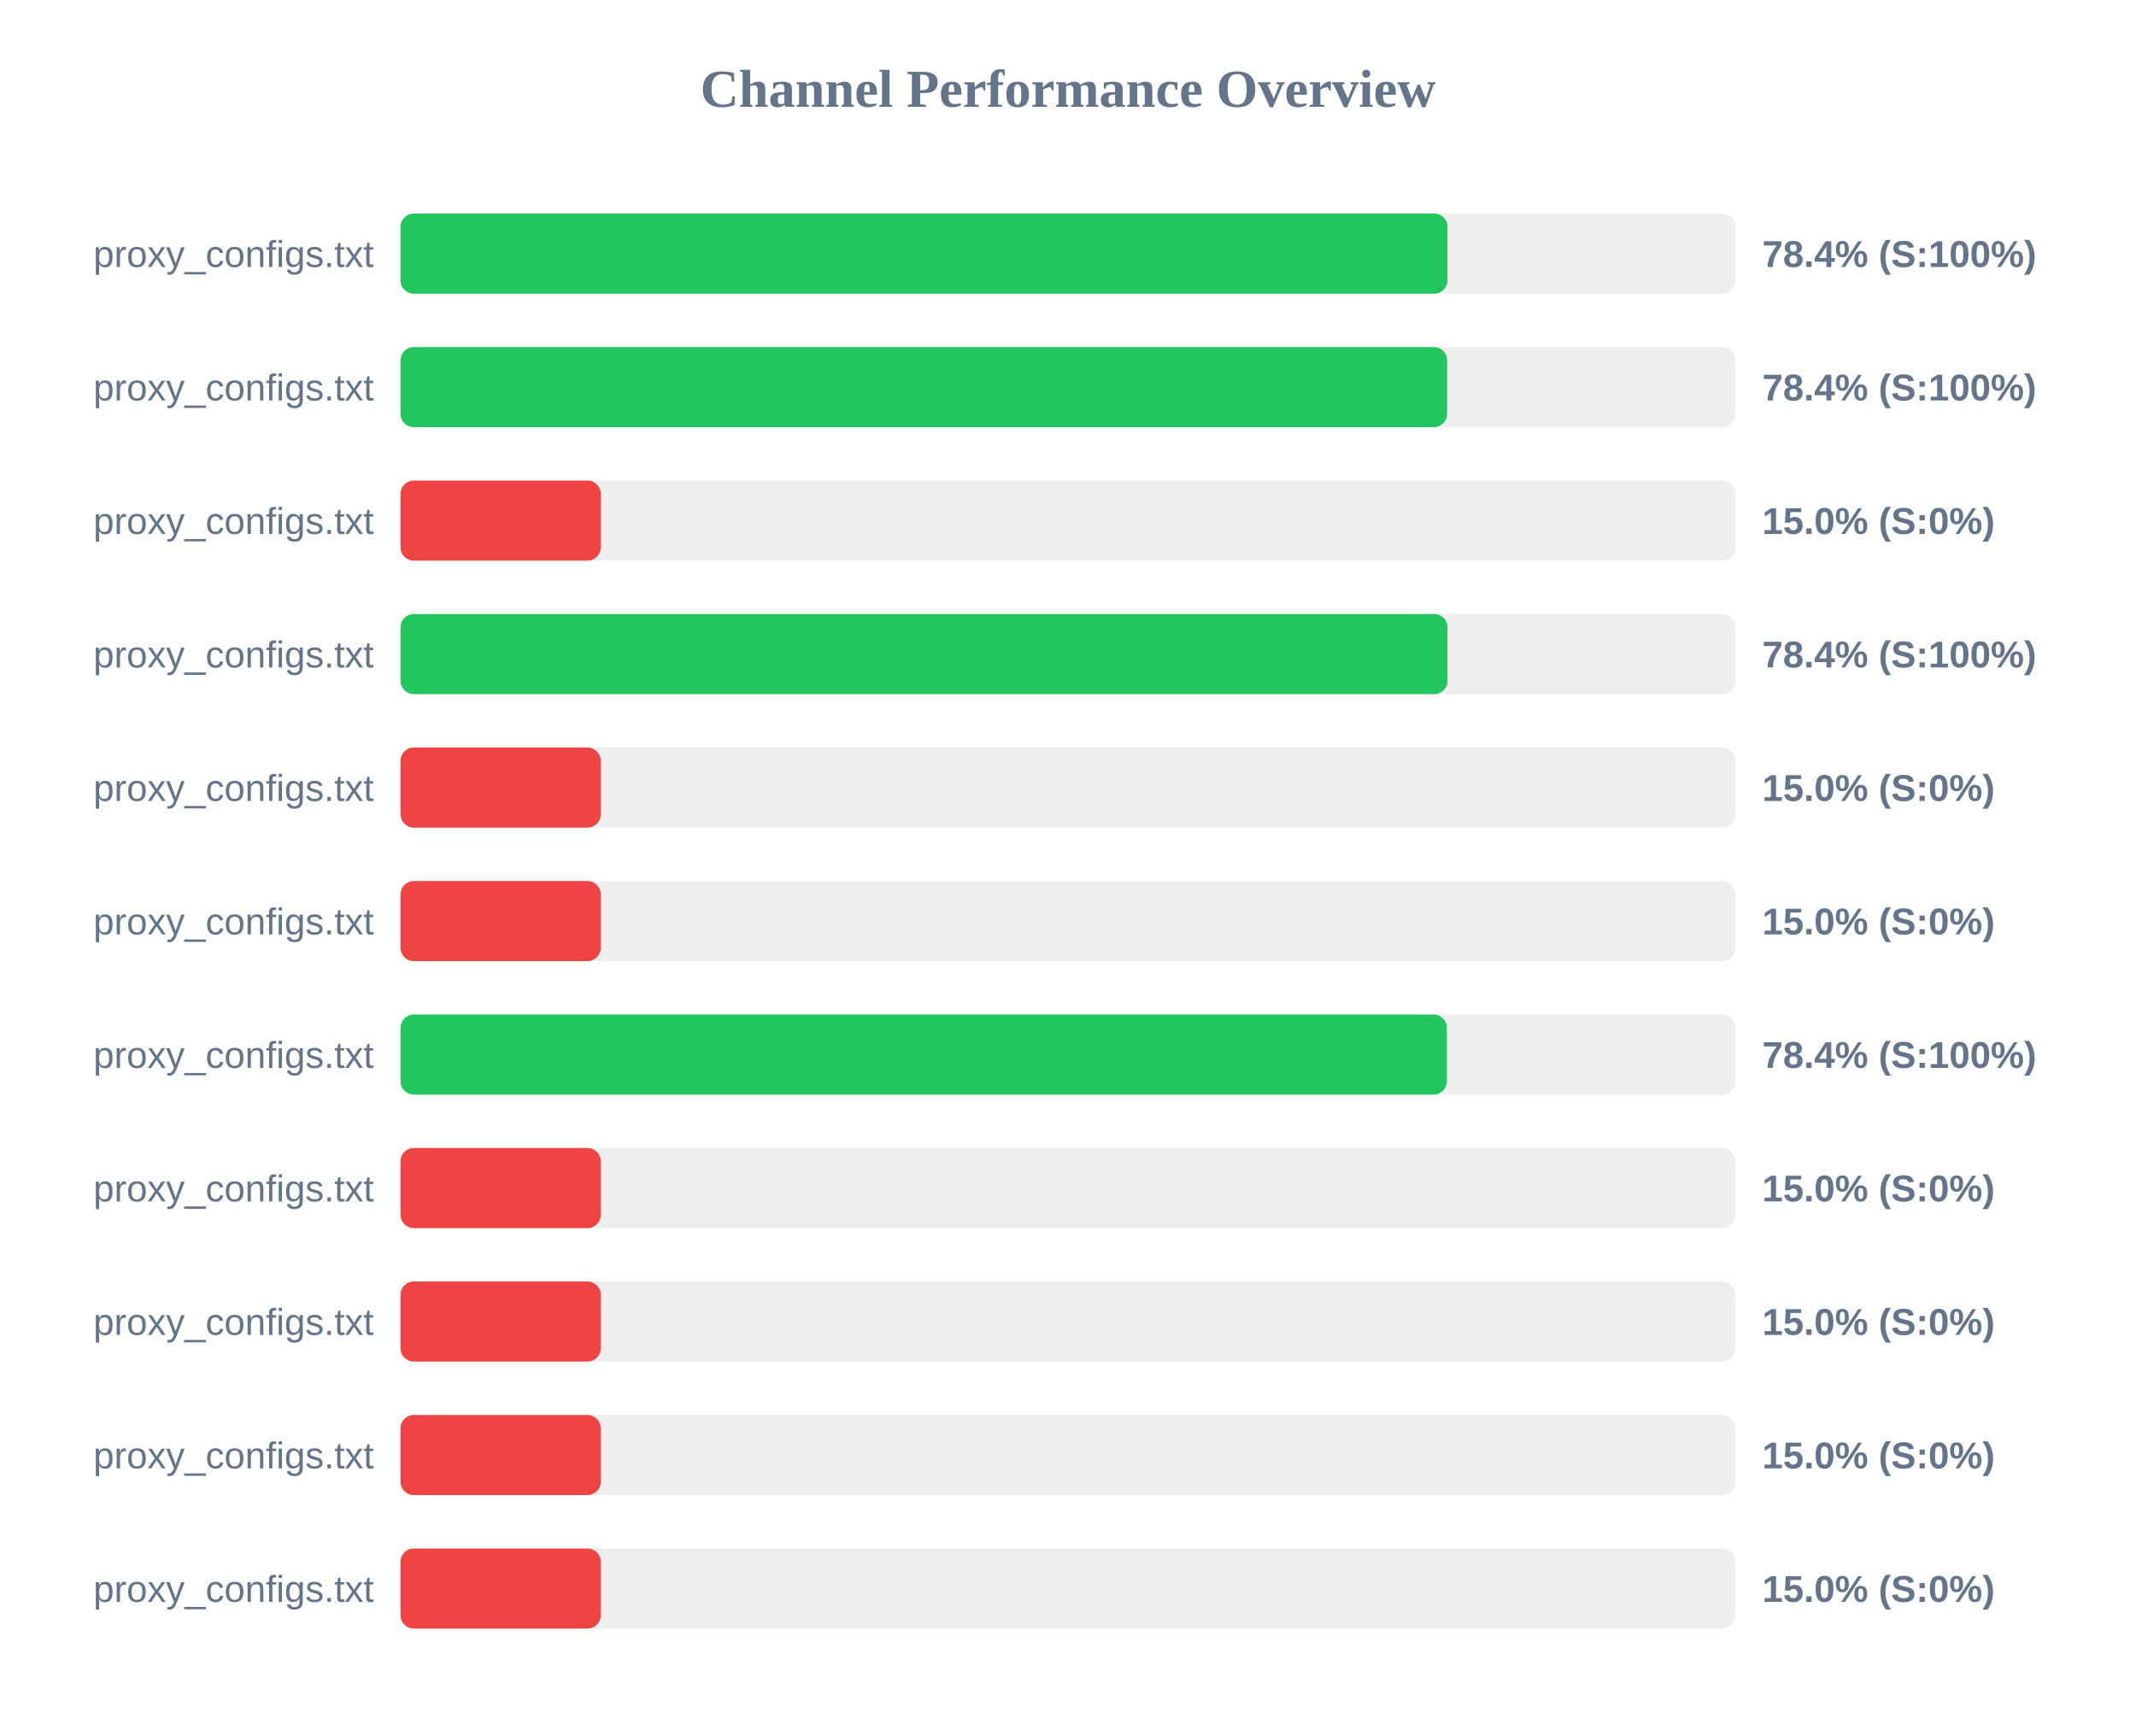
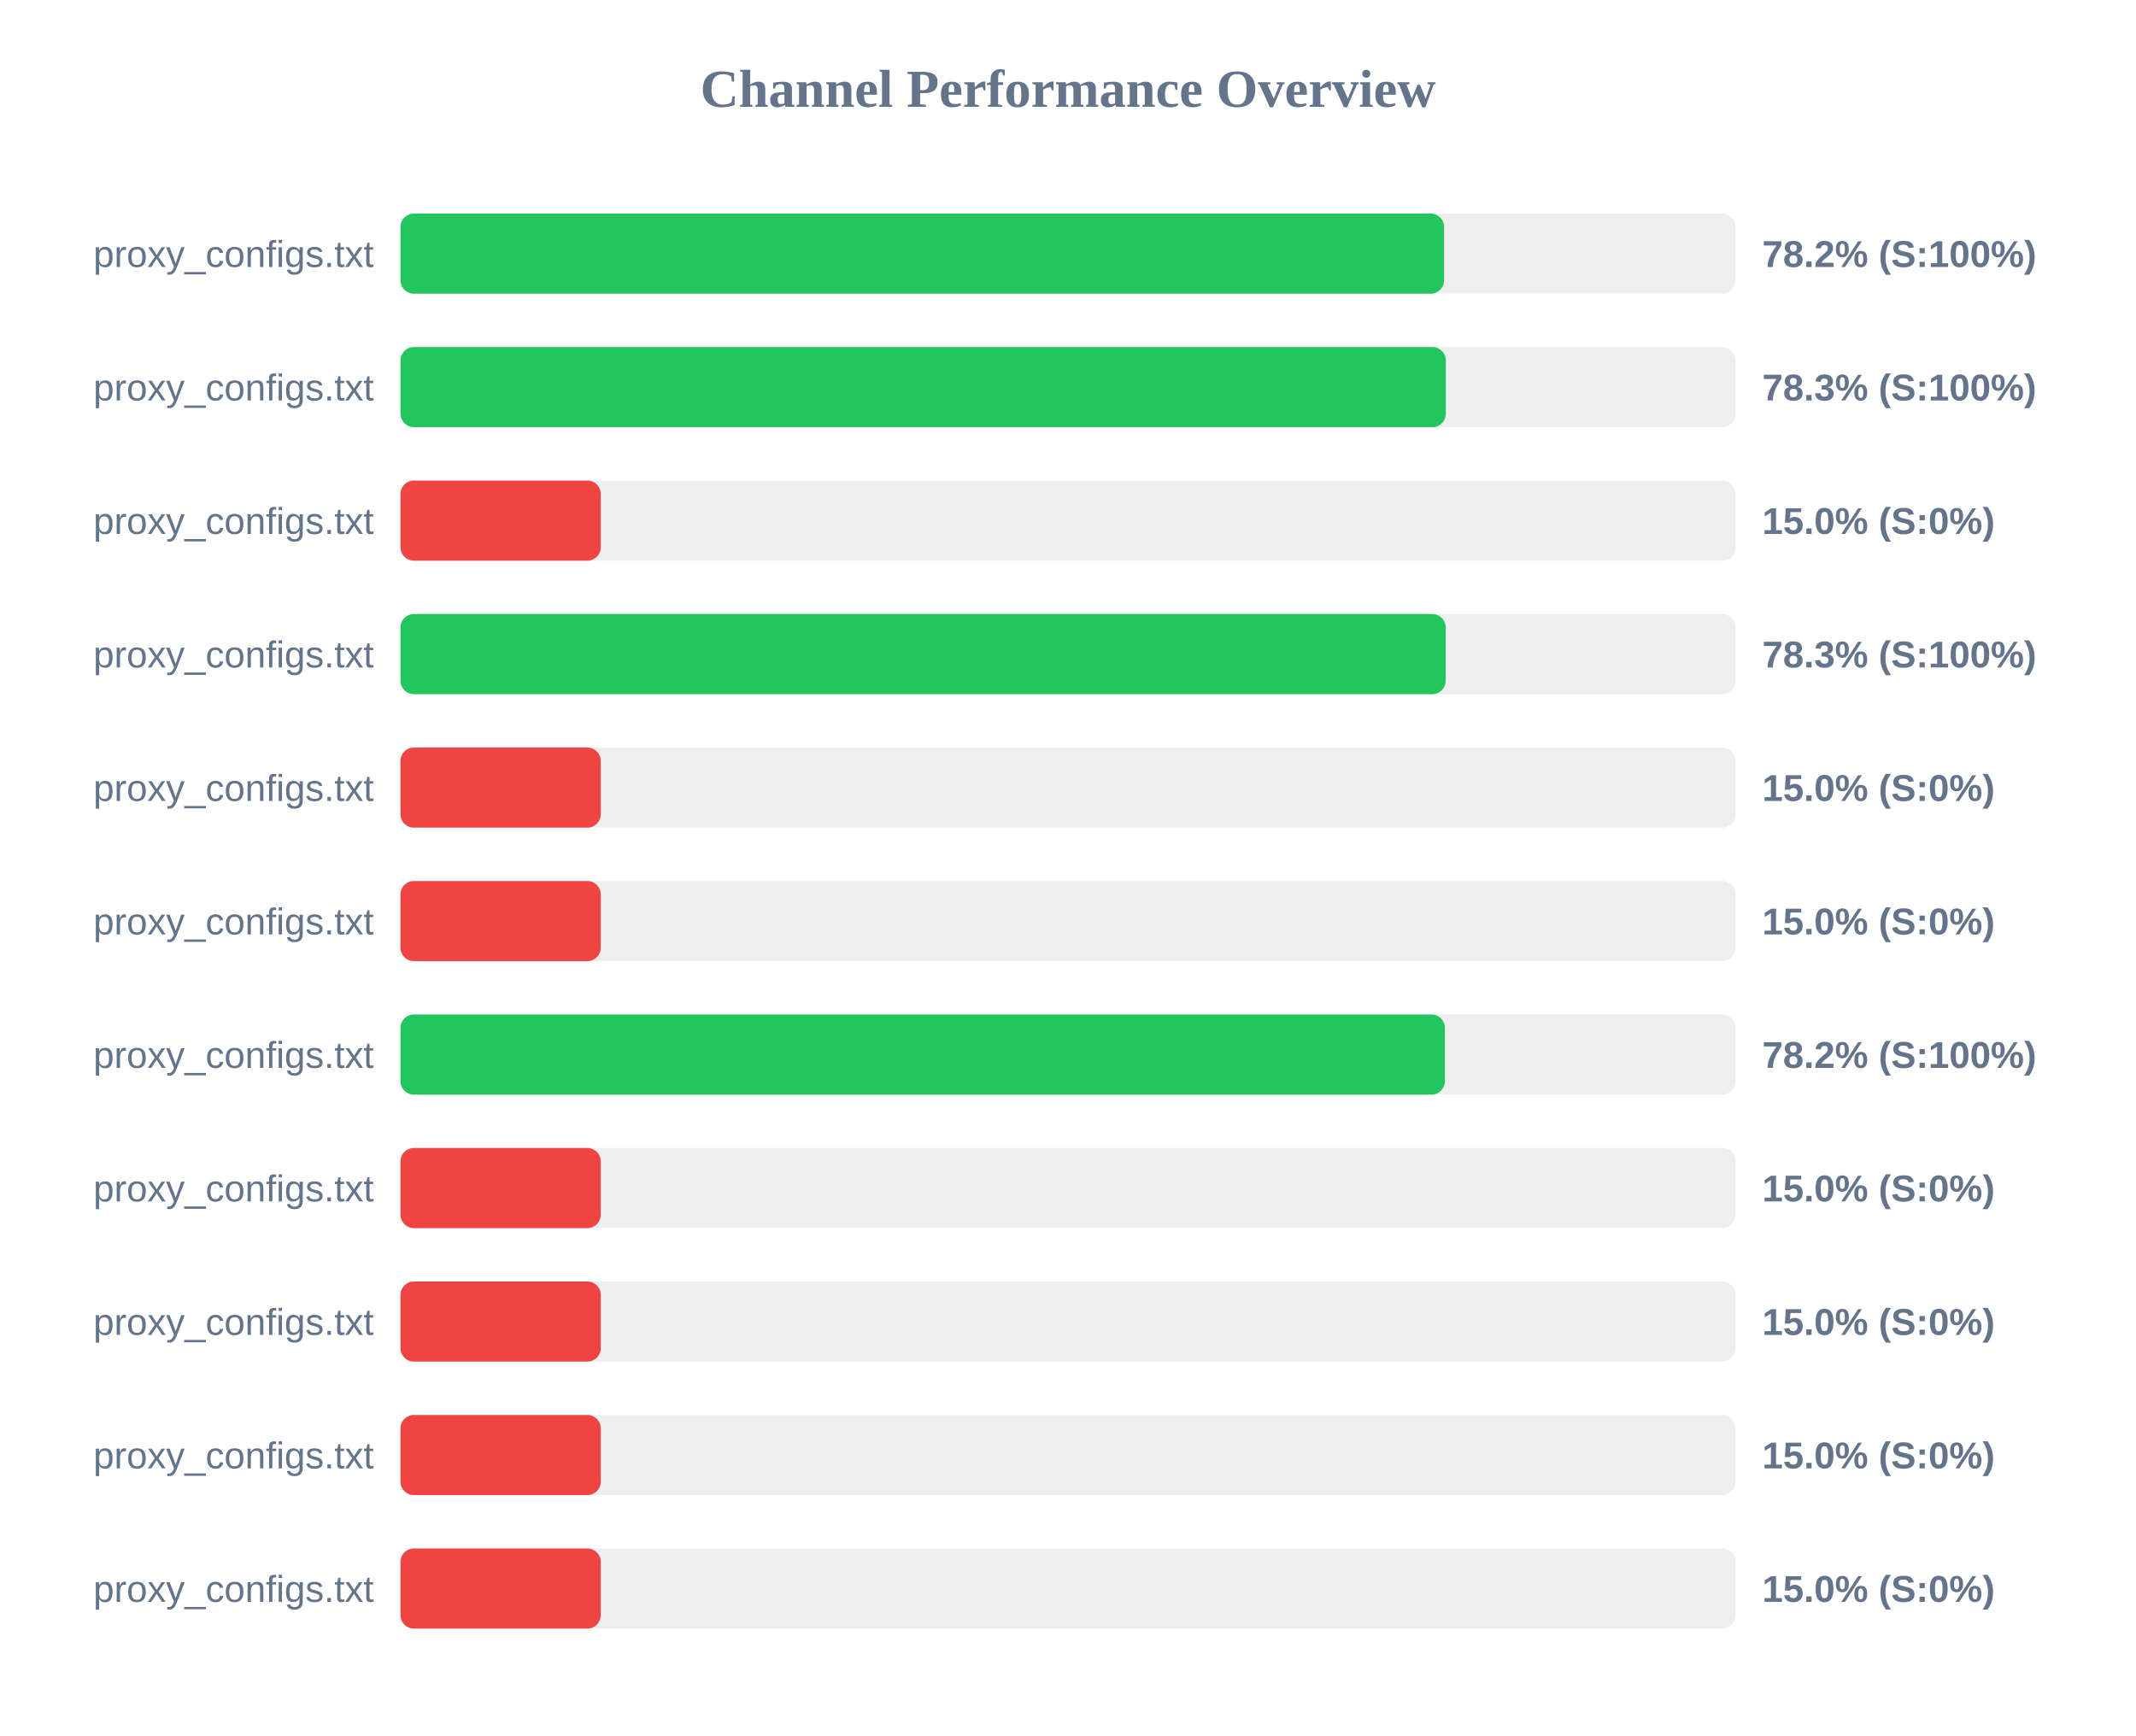
<svg xmlns="http://www.w3.org/2000/svg" width="800" height="650" version="1.1">
  <style>
        .row { font: 14px Arial; fill: #64748b; }
        .score { font: bold 14px Arial; fill: #64748b; }
    </style>
  <text x="400" y="40" text-anchor="middle" font-size="20px" font-weight="bold" fill="#64748b">Channel Performance Overview</text>
  <rect x="150" y="80" width="500" height="30" fill="#eee" rx="5" />
-   <rect x="150" y="80" width="392.15" height="30" fill="#22c55e" rx="5" />
+   <rect x="150" y="80" width="390.85" height="30" fill="#22c55e" rx="5" />
  <text x="140" y="100" text-anchor="end" class="row">proxy_configs.txt</text>
-   <text x="660" y="100" text-anchor="start" class="score">78.4% (S:100%)</text>
+   <text x="660" y="100" text-anchor="start" class="score">78.2% (S:100%)</text>
  <rect x="150" y="130" width="500" height="30" fill="#eee" rx="5" />
-   <rect x="150" y="130" width="392.0" height="30" fill="#22c55e" rx="5" />
+   <rect x="150" y="130" width="391.5" height="30" fill="#22c55e" rx="5" />
  <text x="140" y="150" text-anchor="end" class="row">proxy_configs.txt</text>
-   <text x="660" y="150" text-anchor="start" class="score">78.4% (S:100%)</text>
+   <text x="660" y="150" text-anchor="start" class="score">78.3% (S:100%)</text>
  <rect x="150" y="180" width="500" height="30" fill="#eee" rx="5" />
  <rect x="150" y="180" width="75.0" height="30" fill="#ef4444" rx="5" />
  <text x="140" y="200" text-anchor="end" class="row">proxy_configs.txt</text>
  <text x="660" y="200" text-anchor="start" class="score">15.0% (S:0%)</text>
  <rect x="150" y="230" width="500" height="30" fill="#eee" rx="5" />
-   <rect x="150" y="230" width="392.15" height="30" fill="#22c55e" rx="5" />
+   <rect x="150" y="230" width="391.45" height="30" fill="#22c55e" rx="5" />
  <text x="140" y="250" text-anchor="end" class="row">proxy_configs.txt</text>
-   <text x="660" y="250" text-anchor="start" class="score">78.4% (S:100%)</text>
+   <text x="660" y="250" text-anchor="start" class="score">78.3% (S:100%)</text>
  <rect x="150" y="280" width="500" height="30" fill="#eee" rx="5" />
  <rect x="150" y="280" width="75.0" height="30" fill="#ef4444" rx="5" />
  <text x="140" y="300" text-anchor="end" class="row">proxy_configs.txt</text>
  <text x="660" y="300" text-anchor="start" class="score">15.0% (S:0%)</text>
  <rect x="150" y="330" width="500" height="30" fill="#eee" rx="5" />
  <rect x="150" y="330" width="75.0" height="30" fill="#ef4444" rx="5" />
  <text x="140" y="350" text-anchor="end" class="row">proxy_configs.txt</text>
  <text x="660" y="350" text-anchor="start" class="score">15.0% (S:0%)</text>
  <rect x="150" y="380" width="500" height="30" fill="#eee" rx="5" />
-   <rect x="150" y="380" width="391.9" height="30" fill="#22c55e" rx="5" />
+   <rect x="150" y="380" width="391.15" height="30" fill="#22c55e" rx="5" />
  <text x="140" y="400" text-anchor="end" class="row">proxy_configs.txt</text>
-   <text x="660" y="400" text-anchor="start" class="score">78.4% (S:100%)</text>
+   <text x="660" y="400" text-anchor="start" class="score">78.2% (S:100%)</text>
  <rect x="150" y="430" width="500" height="30" fill="#eee" rx="5" />
  <rect x="150" y="430" width="75.0" height="30" fill="#ef4444" rx="5" />
  <text x="140" y="450" text-anchor="end" class="row">proxy_configs.txt</text>
  <text x="660" y="450" text-anchor="start" class="score">15.0% (S:0%)</text>
  <rect x="150" y="480" width="500" height="30" fill="#eee" rx="5" />
  <rect x="150" y="480" width="75.0" height="30" fill="#ef4444" rx="5" />
  <text x="140" y="500" text-anchor="end" class="row">proxy_configs.txt</text>
  <text x="660" y="500" text-anchor="start" class="score">15.0% (S:0%)</text>
  <rect x="150" y="530" width="500" height="30" fill="#eee" rx="5" />
  <rect x="150" y="530" width="75.0" height="30" fill="#ef4444" rx="5" />
  <text x="140" y="550" text-anchor="end" class="row">proxy_configs.txt</text>
  <text x="660" y="550" text-anchor="start" class="score">15.0% (S:0%)</text>
  <rect x="150" y="580" width="500" height="30" fill="#eee" rx="5" />
  <rect x="150" y="580" width="75.0" height="30" fill="#ef4444" rx="5" />
  <text x="140" y="600" text-anchor="end" class="row">proxy_configs.txt</text>
  <text x="660" y="600" text-anchor="start" class="score">15.0% (S:0%)</text>
</svg>
